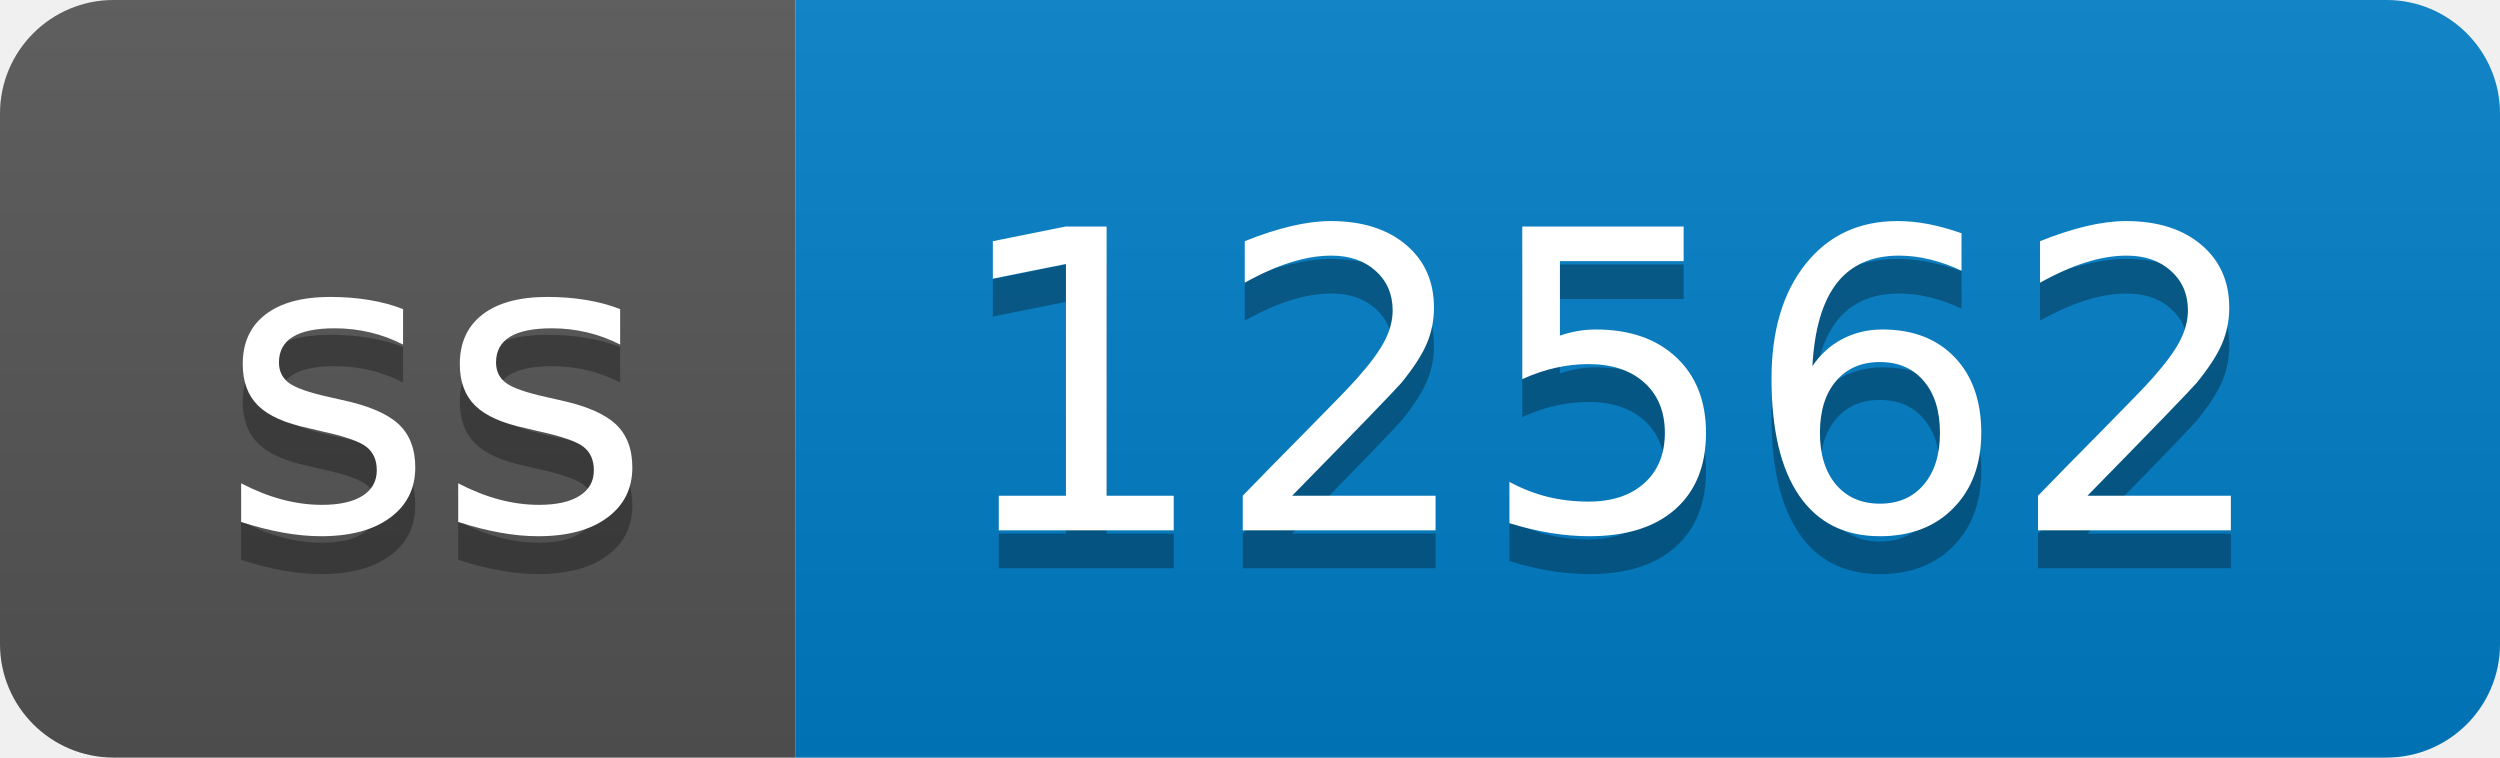
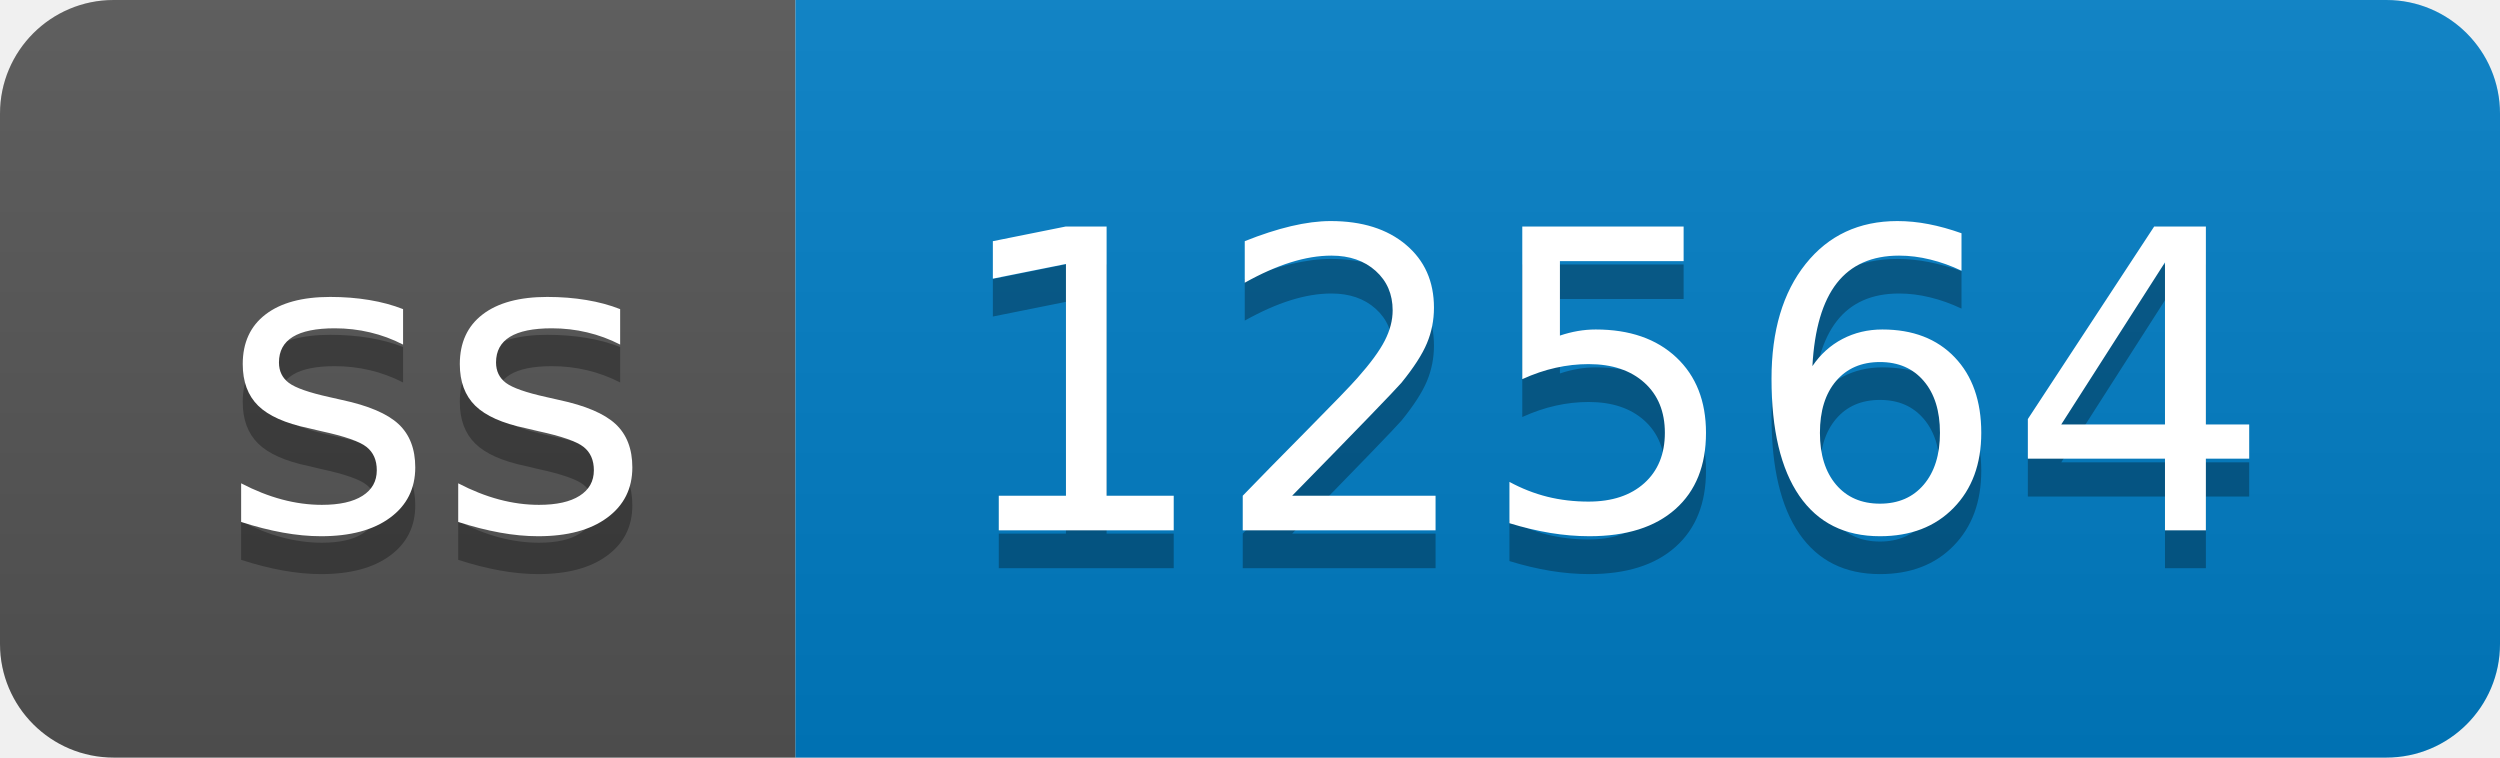
- <svg xmlns="http://www.w3.org/2000/svg" width="66" height="20" role="img" aria-label="ss: 12562">
+ <svg xmlns="http://www.w3.org/2000/svg" width="66" height="20" role="img" aria-label="ss: 12564">
  <linearGradient id="s" x2="0" y2="100%">
    <stop offset="0" stop-color="#bbb" stop-opacity=".1" />
    <stop offset="1" stop-opacity=".1" />
  </linearGradient>
  <clipPath id="r">
    <rect width="66" height="20" rx="3" fill="#fff" />
  </clipPath>
  <g clip-path="url(#r)">
    <rect width="21" height="20" fill="#555" />
    <rect x="21" width="45" height="20" fill="#007ec6" />
    <rect width="66" height="20" fill="url(#s)" />
  </g>
  <g fill="#fff" text-anchor="middle" font-family="Verdana,Geneva,DejaVu Sans,sans-serif" text-rendering="geometricPrecision" font-size="110">
    <text aria-hidden="true" x="115" y="150" fill="#010101" fill-opacity=".3" transform="scale(.1)" textLength="110">ss</text>
    <text x="115" y="140" transform="scale(.1)" fill="#fff" textLength="110">ss</text>
-     <text aria-hidden="true" x="425" y="150" fill="#010101" fill-opacity=".3" transform="scale(.1)" textLength="350">12562</text>
-     <text x="425" y="140" transform="scale(.1)" fill="#fff" textLength="350">12562</text>
+     <text aria-hidden="true" x="425" y="150" fill="#010101" fill-opacity=".3" transform="scale(.1)" textLength="350">12564</text>
+     <text x="425" y="140" transform="scale(.1)" fill="#fff" textLength="350">12564</text>
  </g>
</svg>
